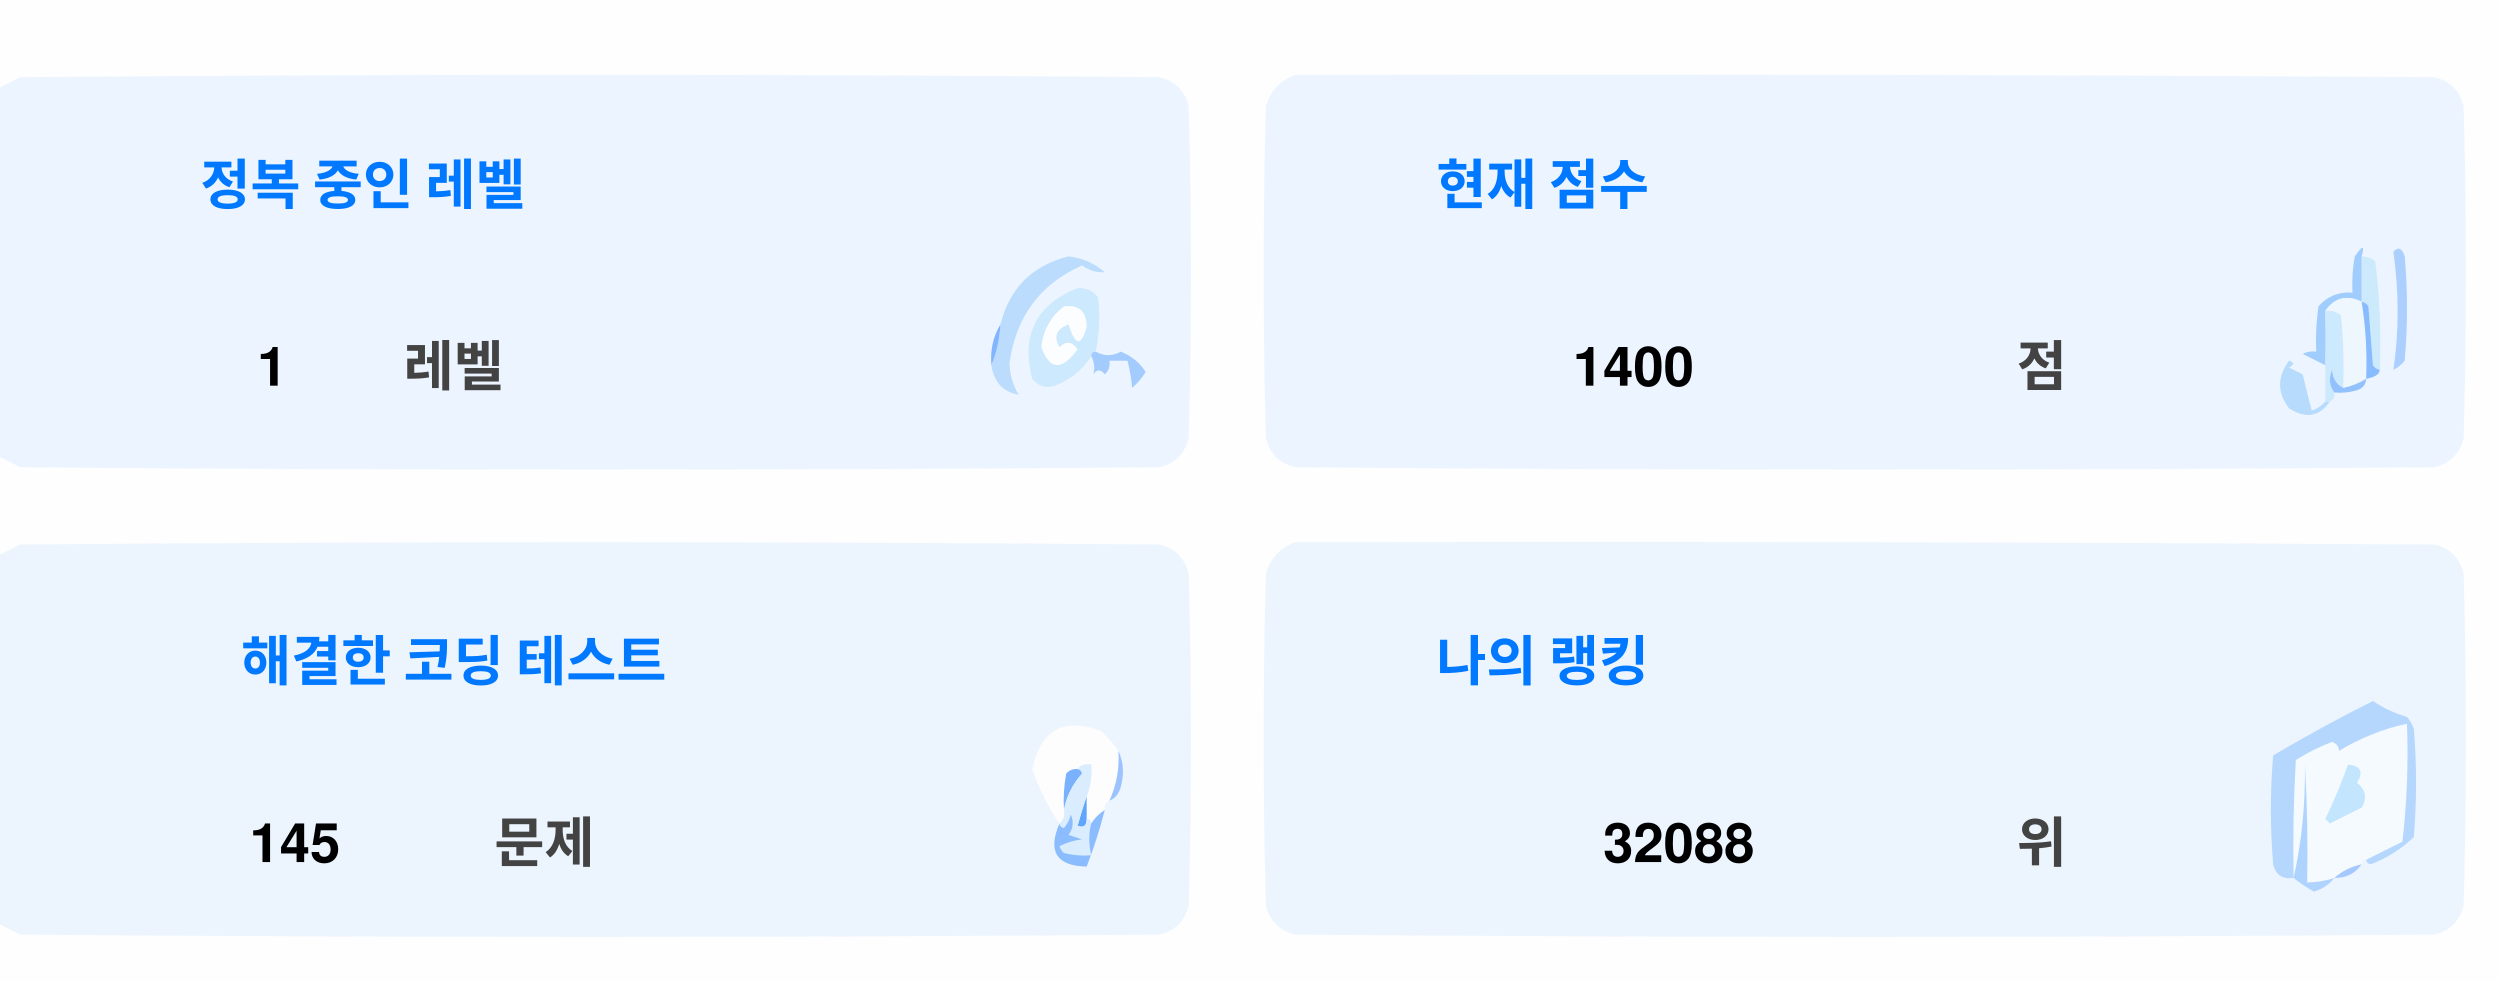
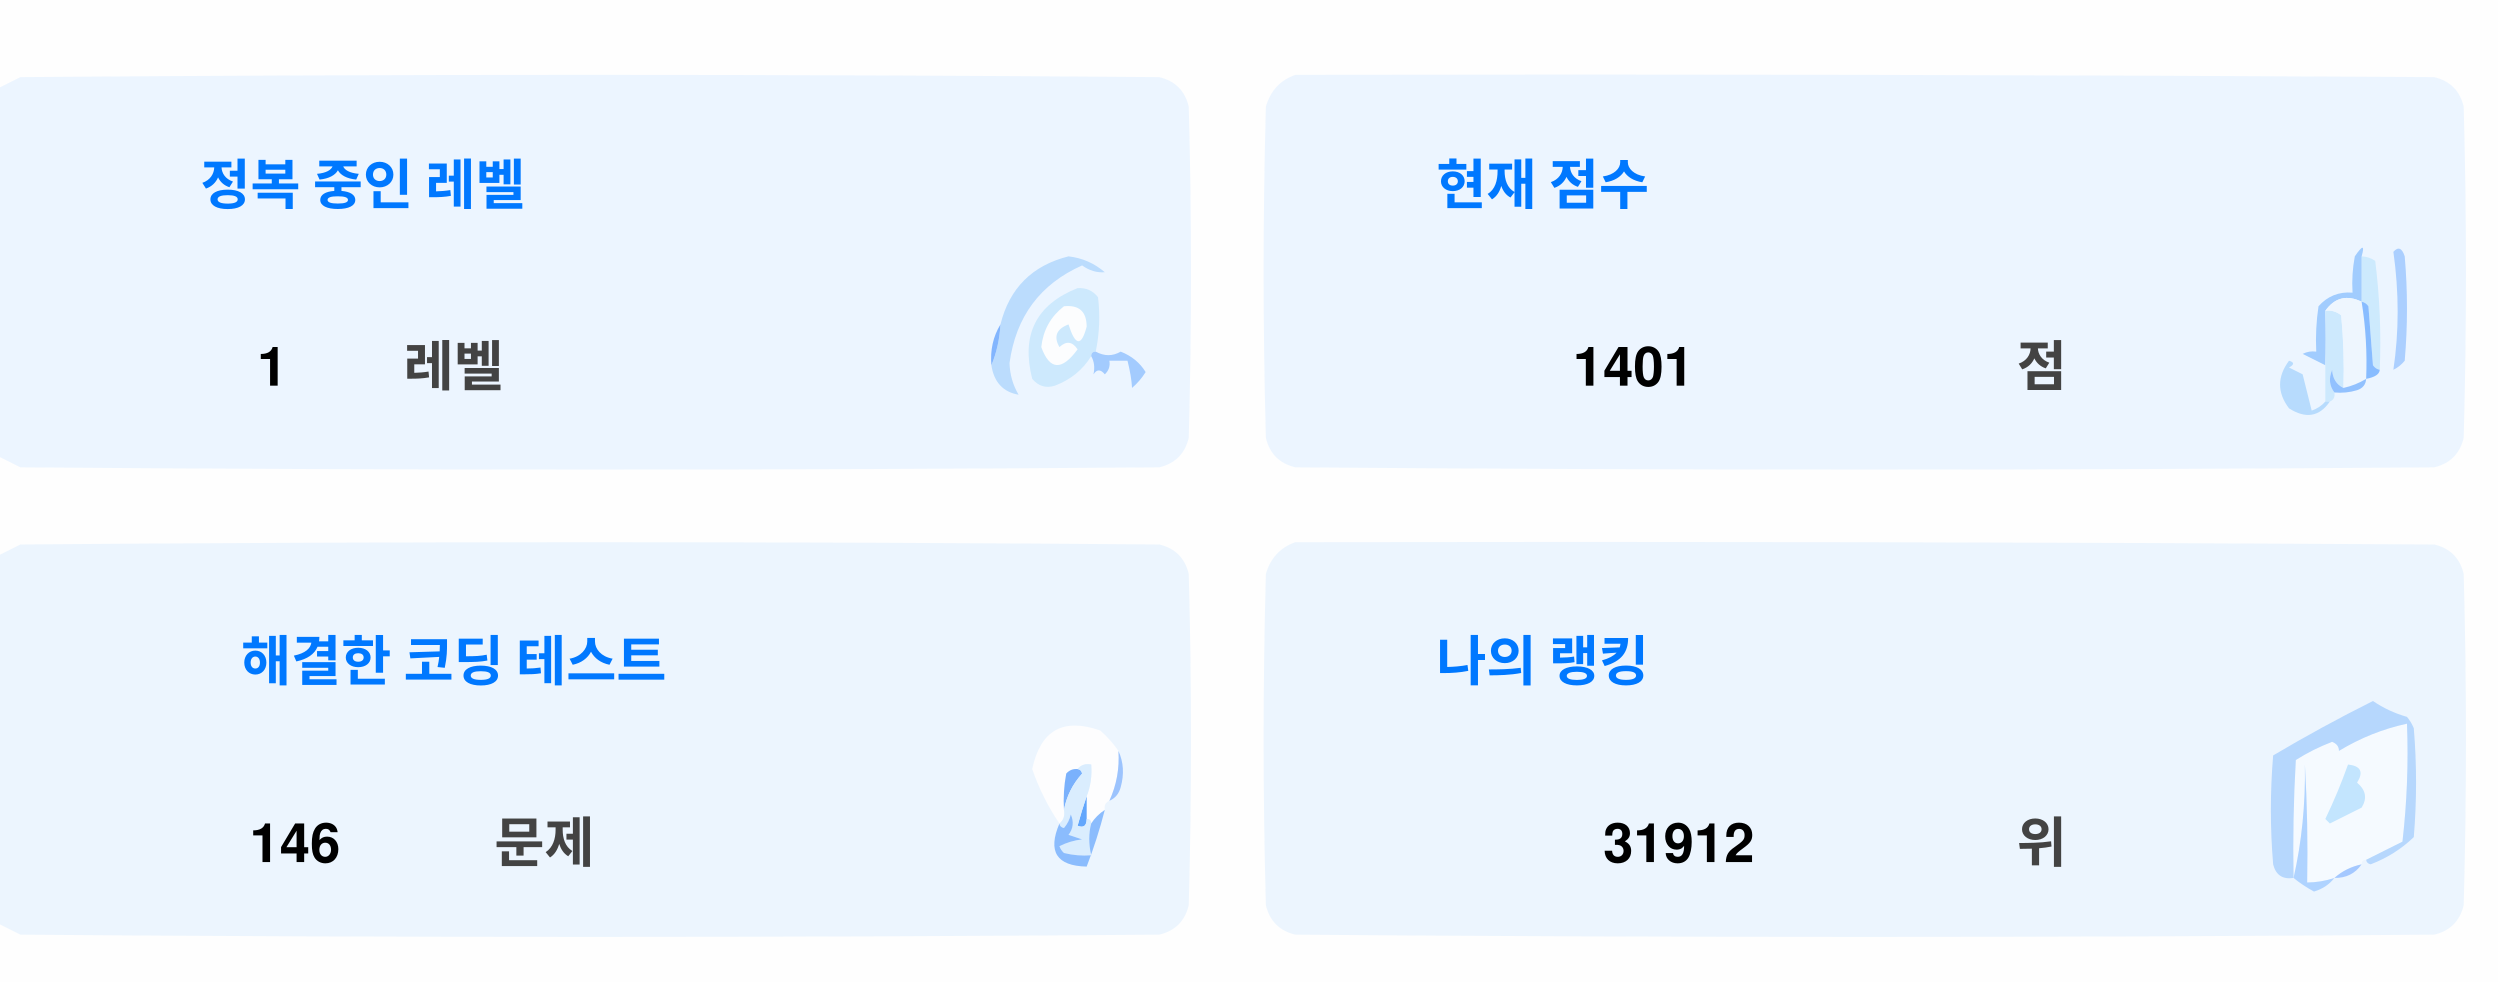
<svg xmlns="http://www.w3.org/2000/svg" version="1.1" width="551px" height="217px" style="shape-rendering:geometricPrecision; text-rendering:geometricPrecision; image-rendering:optimizeQuality; fill-rule:evenodd; clip-rule:evenodd">
  <style>.title {fill: #434343;font-size: 1rem;line-height: 1.5rem;font-weight: bold;font-family: -apple-system, BlinkMacSystemFont, Segoe UI, Helvetica, Arial, sans-serif, Apple Color Emoji, Segoe UI Emoji;}.desc {fill: #434343;font-size: 2.5rem;font-weight: bold;line-height: 1.5rem;font-family: -apple-system, BlinkMacSystemFont, Segoe UI, Helvetica, Arial, sans-serif, Apple Color Emoji, Segoe UI Emoji;}.desc-2 {fill: #434343;font-size: 1rem;font-weight: bold;line-height: 1.5rem;font-family: -apple-system, BlinkMacSystemFont, Segoe UI, Helvetica, Arial, sans-serif, Apple Color Emoji, Segoe UI Emoji;}.text, .desc {animation: twinkling 4s ease-in-out infinite;}@keyframes twinkling {40% { opacity: 1; }50% { opacity: 0.5; }60% { opacity: 1; }70% { opacity: 0.5; }80% { opacity: 1; }}</style>
  <g>
    <path style="opacity:1" fill="#fefefe" d="M -0.5,-0.5 C 183.167,-0.5 366.833,-0.5 550.5,-0.5C 550.5,71.833 550.5,144.167 550.5,216.5C 366.833,216.5 183.167,216.5 -0.5,216.5C -0.5,212.167 -0.5,207.833 -0.5,203.5C 1.14,204.32 2.807,205.153 4.5,206C 88.167,206.667 171.833,206.667 255.5,206C 259,205.167 261.167,203 262,199.5C 262.667,175.167 262.667,150.833 262,126.5C 261.167,123 259,120.833 255.5,120C 171.833,119.333 88.167,119.333 4.5,120C 2.807,120.847 1.14,121.68 -0.5,122.5C -0.5,115.167 -0.5,107.833 -0.5,100.5C 1.14,101.32 2.807,102.153 4.5,103C 88.167,103.667 171.833,103.667 255.5,103C 259,102.167 261.167,100 262,96.5C 262.667,72.167 262.667,47.833 262,23.5C 261.167,20 259,17.833 255.5,17C 171.833,16.333 88.167,16.333 4.5,17C 2.807,17.847 1.14,18.68 -0.5,19.5C -0.5,12.833 -0.5,6.167 -0.5,-0.5 Z" />
  </g>
  <g>
    <path style="opacity:1" fill="#ecf5ff" d="M -0.5,100.5 C -0.5,73.5 -0.5,46.5 -0.5,19.5C 1.14,18.68 2.807,17.847 4.5,17C 88.167,16.333 171.833,16.333 255.5,17C 259,17.833 261.167,20 262,23.5C 262.667,47.833 262.667,72.167 262,96.5C 261.167,100 259,102.167 255.5,103C 171.833,103.667 88.167,103.667 4.5,103C 2.807,102.153 1.14,101.32 -0.5,100.5 Z" />
  </g>
  <g>
    <path style="opacity:1" fill="#ecf5ff" d="M 285.5,16.5 C 369.167,16.333 452.834,16.5 536.5,17C 540,17.833 542.167,20 543,23.5C 543.667,47.833 543.667,72.167 543,96.5C 542.167,100 540,102.167 536.5,103C 452.833,103.667 369.167,103.667 285.5,103C 282,102.167 279.833,100 279,96.5C 278.333,72.167 278.333,47.833 279,23.5C 280.018,19.985 282.185,17.652 285.5,16.5 Z" />
  </g>
  <g>
    <path style="opacity:1" fill="#cdeafd" d="M 520.5,56.5 C 521.583,56.539 522.583,56.873 523.5,57.5C 524.498,65.472 524.831,73.472 524.5,81.5C 523.883,81.389 523.383,81.056 523,80.5C 522.667,76.167 522.333,71.833 522,67.5C 521.617,66.944 521.117,66.611 520.5,66.5C 520.5,63.167 520.5,59.833 520.5,56.5 Z" />
  </g>
  <g>
    <path style="opacity:1" fill="#abcfff" d="M 527.5,55.5 C 528.566,54.308 529.399,54.641 530,56.5C 530.667,64.167 530.667,71.833 530,79.5C 529.311,80.357 528.478,81.023 527.5,81.5C 528.758,73.08 528.758,64.414 527.5,55.5 Z" />
  </g>
  <g>
    <path style="opacity:1" fill="#bbdcfd" d="M 218.5,80.5 C 219.657,77.727 220.324,74.727 220.5,71.5C 222.49,63.51 227.49,58.51 235.5,56.5C 238.528,56.847 241.194,58.014 243.5,60C 241.744,60.141 240.078,59.641 238.5,58.5C 229.247,62.607 223.914,69.773 222.5,80C 222.565,82.526 223.232,84.859 224.5,87C 221.07,86.397 219.07,84.231 218.5,80.5 Z" />
  </g>
  <g>
    <path style="opacity:1" fill="#cde9fd" d="M 241.5,77.5 C 240.833,77.5 240.5,77.833 240.5,78.5C 238.628,81.529 235.961,83.695 232.5,85C 230.536,85.624 228.869,85.124 227.5,83.5C 225.021,73.791 228.354,67.124 237.5,63.5C 239.374,63.39 240.874,64.056 242,65.5C 242.497,69.524 242.331,73.524 241.5,77.5 Z" />
  </g>
  <g>
    <path style="opacity:1" fill="#fcfdfe" d="M 234.5,67.5 C 237.826,67.162 239.493,68.662 239.5,72C 238.334,76.434 237,76.267 235.5,71.5C 232.832,72.515 232.166,74.182 233.5,76.5C 235.017,75.089 236.351,75.256 237.5,77C 234.006,81.771 231.34,81.605 229.5,76.5C 229.904,72.771 231.571,69.771 234.5,67.5 Z" />
  </g>
  <g>
    <path style="opacity:1" fill="#a1ccfe" d="M 520.5,56.5 C 520.5,59.833 520.5,63.167 520.5,66.5C 517.238,64.922 514.572,65.589 512.5,68.5C 512.617,72.81 512.617,76.81 512.5,80.5C 510.86,79.68 509.193,78.847 507.5,78C 508.448,77.517 509.448,77.35 510.5,77.5C 510.335,74.15 510.502,70.817 511,67.5C 512.995,65.253 515.495,64.253 518.5,64.5C 518.336,61.813 518.503,59.146 519,56.5C 520.731,53.969 521.231,53.969 520.5,56.5 Z" />
  </g>
  <g>
    <path style="opacity:1" fill="#cde9fd" d="M 512.5,68.5 C 513.822,68.33 514.989,68.663 516,69.5C 516.499,74.823 516.666,80.156 516.5,85.5C 514.955,84.77 514.122,83.437 514,81.5C 513.22,83.387 513.387,85.054 514.5,86.5C 514.672,87.492 514.338,88.158 513.5,88.5C 513.167,88.5 512.833,88.5 512.5,88.5C 512.5,85.833 512.5,83.167 512.5,80.5C 512.617,76.81 512.617,72.81 512.5,68.5 Z" />
  </g>
  <g>
    <path style="opacity:1" fill="#eef6fe" d="M 520.5,66.5 C 521.407,72.106 521.74,77.773 521.5,83.5C 519.95,84.441 518.284,85.108 516.5,85.5C 516.666,80.156 516.499,74.823 516,69.5C 514.989,68.663 513.822,68.33 512.5,68.5C 514.572,65.589 517.238,64.922 520.5,66.5 Z" />
  </g>
  <g>
    <path style="opacity:1" fill="#88bcff" d="M 520.5,66.5 C 521.117,66.611 521.617,66.944 522,67.5C 522.333,71.833 522.667,76.167 523,80.5C 523.383,81.056 523.883,81.389 524.5,81.5C 524.445,82.469 523.445,83.136 521.5,83.5C 521.74,77.773 521.407,72.106 520.5,66.5 Z" />
  </g>
  <g>
    <path style="opacity:1" fill="#82b5fe" d="M 220.5,71.5 C 220.324,74.727 219.657,77.727 218.5,80.5C 218.215,77.171 218.882,74.171 220.5,71.5 Z" />
  </g>
  <g>
    <path style="opacity:1" fill="#a3cbfe" d="M 240.5,78.5 C 240.5,77.833 240.833,77.5 241.5,77.5C 243.391,78.536 245.224,78.536 247,77.5C 249.391,78.429 251.225,79.929 252.5,82C 251.681,83.319 250.681,84.486 249.5,85.5C 249.409,83.777 249.075,81.777 248.5,79.5C 247.167,79.5 245.833,79.5 244.5,79.5C 244.719,80.675 244.386,81.675 243.5,82.5C 242.575,81.359 241.741,81.359 241,82.5C 241.331,80.981 241.164,79.648 240.5,78.5 Z" />
  </g>
  <g>
    <path style="opacity:1" fill="#b7dbfd" d="M 512.5,88.5 C 512.833,88.5 513.167,88.5 513.5,88.5C 511.199,91.857 508.199,92.357 504.5,90C 501.872,86.535 501.872,83.035 504.5,79.5C 505.696,79.846 505.696,80.346 504.5,81C 505.5,81.5 506.5,82 507.5,82.5C 508.167,85.167 508.833,87.833 509.5,90.5C 510.739,90.058 511.739,89.391 512.5,88.5 Z" />
  </g>
  <g>
    <path style="opacity:1" fill="#92c1fe" d="M 516.5,85.5 C 518.284,85.108 519.95,84.441 521.5,83.5C 521.423,84.75 520.756,85.583 519.5,86C 517.866,86.493 516.199,86.66 514.5,86.5C 513.387,85.054 513.22,83.387 514,81.5C 514.122,83.437 514.955,84.77 516.5,85.5 Z" />
  </g>
  <g>
    <path style="opacity:1" fill="#ecf5fe" d="M -0.5,203.5 C -0.5,176.5 -0.5,149.5 -0.5,122.5C 1.14,121.68 2.807,120.847 4.5,120C 88.167,119.333 171.833,119.333 255.5,120C 259,120.833 261.167,123 262,126.5C 262.667,150.833 262.667,175.167 262,199.5C 261.167,203 259,205.167 255.5,206C 171.833,206.667 88.167,206.667 4.5,206C 2.807,205.153 1.14,204.32 -0.5,203.5 Z" />
  </g>
  <g>
    <path style="opacity:1" fill="#ecf5fe" d="M 285.5,119.5 C 369.167,119.333 452.834,119.5 536.5,120C 540,120.833 542.167,123 543,126.5C 543.667,150.833 543.667,175.167 543,199.5C 542.167,203 540,205.167 536.5,206C 452.833,206.667 369.167,206.667 285.5,206C 282,205.167 279.833,203 279,199.5C 278.333,175.167 278.333,150.833 279,126.5C 280.018,122.985 282.185,120.652 285.5,119.5 Z" />
  </g>
  <g>
    <path style="opacity:1" fill="#fdfdfe" d="M 246.5,165.5 C 246.758,169.367 246.092,173.034 244.5,176.5C 243.662,176.842 243.328,177.508 243.5,178.5C 242.272,179.306 241.272,180.306 240.5,181.5C 240.5,180.833 240.167,180.5 239.5,180.5C 239.5,178.833 239.5,177.167 239.5,175.5C 240.369,173.283 240.702,170.95 240.5,168.5C 239.209,168.263 238.209,168.596 237.5,169.5C 236.504,169.414 235.671,169.748 235,170.5C 234.503,173.146 234.336,175.813 234.5,178.5C 234.737,179.791 234.404,180.791 233.5,181.5C 230.986,177.806 228.986,173.806 227.5,169.5C 229.309,160.957 234.309,158.124 242.5,161C 244.07,162.397 245.404,163.897 246.5,165.5 Z" />
  </g>
  <g>
    <path style="opacity:1" fill="#f5faff" d="M 521.5,189.5 C 520.833,189.5 520.5,189.833 520.5,190.5C 518.181,190.992 516.181,191.992 514.5,193.5C 512.565,194.15 510.565,194.483 508.5,194.5C 508.666,185.827 508.5,177.16 508,168.5C 508.141,177.227 507.308,185.56 505.5,193.5C 505.334,184.827 505.5,176.16 506,167.5C 508.527,165.903 511.194,164.57 514,163.5C 515.011,163.892 515.511,164.559 515.5,165.5C 520.21,162.641 525.21,160.641 530.5,159.5C 530.831,168.192 530.498,176.859 529.5,185.5C 526.807,186.847 524.14,188.18 521.5,189.5 Z" />
  </g>
  <g>
    <path style="opacity:1" fill="#b6d7fd" d="M 521.5,189.5 C 524.14,188.18 526.807,186.847 529.5,185.5C 530.498,176.859 530.831,168.192 530.5,159.5C 525.21,160.641 520.21,162.641 515.5,165.5C 515.511,164.559 515.011,163.892 514,163.5C 511.194,164.57 508.527,165.903 506,167.5C 505.5,176.16 505.334,184.827 505.5,193.5C 503.089,193.863 501.589,192.863 501,190.5C 500.333,182.5 500.333,174.5 501,166.5C 508.173,162.246 515.507,158.246 523,154.5C 525.304,156.068 527.804,157.235 530.5,158C 531.126,158.75 531.626,159.584 532,160.5C 532.667,168.5 532.667,176.5 532,184.5C 529.292,187.111 526.125,189.111 522.5,190.5C 521.893,190.376 521.56,190.043 521.5,189.5 Z" />
  </g>
  <g>
    <path style="opacity:1" fill="#c3e5fe" d="M 517.5,168.5 C 520.317,168.801 520.984,170.134 519.5,172.5C 521.439,174.122 521.772,175.956 520.5,178C 518.167,179.167 515.833,180.333 513.5,181.5C 513.167,181.167 512.833,180.833 512.5,180.5C 514.414,176.515 516.081,172.515 517.5,168.5 Z" />
  </g>
  <g>
    <path style="opacity:1" fill="#7ab1fc" d="M 237.5,169.5 C 238.043,169.56 238.376,169.893 238.5,170.5C 236.395,172.836 235.062,175.503 234.5,178.5C 234.336,175.813 234.503,173.146 235,170.5C 235.671,169.748 236.504,169.414 237.5,169.5 Z" />
  </g>
  <g>
    <path style="opacity:1" fill="#afd3ff" d="M 514.5,193.5 C 513.378,194.947 511.878,195.947 510,196.5C 508.348,195.601 506.848,194.601 505.5,193.5C 507.308,185.56 508.141,177.227 508,168.5C 508.5,177.16 508.666,185.827 508.5,194.5C 510.565,194.483 512.565,194.15 514.5,193.5 Z" />
  </g>
  <g>
    <path style="opacity:1" fill="#9cc3fd" d="M 246.5,165.5 C 247.634,167.966 247.801,170.633 247,173.5C 246.623,174.942 245.79,175.942 244.5,176.5C 246.092,173.034 246.758,169.367 246.5,165.5 Z" />
  </g>
  <g>
    <path style="opacity:1" fill="#62a6fc" d="M 239.5,175.5 C 239.5,177.167 239.5,178.833 239.5,180.5C 239.483,182.028 238.816,182.528 237.5,182C 238.117,179.723 238.784,177.556 239.5,175.5 Z" />
  </g>
  <g>
    <path style="opacity:1" fill="#daedfe" d="M 237.5,169.5 C 238.209,168.596 239.209,168.263 240.5,168.5C 240.702,170.95 240.369,173.283 239.5,175.5C 238.784,177.556 238.117,179.723 237.5,182C 238.816,182.528 239.483,182.028 239.5,180.5C 240.167,180.5 240.5,180.833 240.5,181.5C 239.918,183.669 239.918,186.002 240.5,188.5C 238.473,188.662 236.473,188.495 234.5,188C 234.043,187.586 233.709,187.086 233.5,186.5C 235.078,185.702 236.744,185.202 238.5,185C 237.5,184.667 236.5,184.333 235.5,184C 236.554,182.612 236.72,181.112 236,179.5C 235.751,180.624 235.251,181.624 234.5,182.5C 233.893,182.376 233.56,182.043 233.5,181.5C 234.404,180.791 234.737,179.791 234.5,178.5C 235.062,175.503 236.395,172.836 238.5,170.5C 238.376,169.893 238.043,169.56 237.5,169.5 Z" />
  </g>
  <g>
    <path style="opacity:1" fill="#8bbcfd" d="M 243.5,178.5 C 242.395,182.803 241.062,186.969 239.5,191C 232.857,190.847 230.857,187.68 233.5,181.5C 233.56,182.043 233.893,182.376 234.5,182.5C 235.251,181.624 235.751,180.624 236,179.5C 236.72,181.112 236.554,182.612 235.5,184C 236.5,184.333 237.5,184.667 238.5,185C 236.744,185.202 235.078,185.702 233.5,186.5C 233.709,187.086 234.043,187.586 234.5,188C 236.473,188.495 238.473,188.662 240.5,188.5C 239.918,186.002 239.918,183.669 240.5,181.5C 241.272,180.306 242.272,179.306 243.5,178.5 Z" />
  </g>
  <g>
    <path style="opacity:1" fill="#a4c8ff" d="M 520.5,190.5 C 519.089,192.539 517.089,193.539 514.5,193.5C 516.181,191.992 518.181,190.992 520.5,190.5 Z" />
  </g>
  <text text-anchor="middle" x="80" y="45" class="title" style="fill:#0078ff;" stroke="#none" stroke-width="1">정복 중인 레벨</text>
  <text text-anchor="middle" x="60" y="85" class="desc" style="fill:#000000;" stroke="#none" stroke-width="1">1</text>
  <text text-anchor="middle" x="100" y="85" class="desc-2" style="fill:#434343;" stroke="#none" stroke-width="1">레벨</text>
  <text text-anchor="middle" x="340" y="45" class="title" style="fill:#0078ff;" stroke="#none" stroke-width="1">현재 점수</text>
-   <text text-anchor="middle" x="360" y="85" class="desc" style="fill:#000000;" stroke="#none" stroke-width="1">1400</text>
+   <text text-anchor="middle" x="360" y="85" class="desc" style="fill:#000000;" stroke="#none" stroke-width="1">1401</text>
  <text text-anchor="middle" x="450" y="85" class="desc-2" style="fill:#434343;" stroke="#none" stroke-width="1">점</text>
  <text text-anchor="middle" x="100" y="150" class="title" style="fill:#0078ff;" stroke="#none" stroke-width="1">해결한 코딩 테스트</text>
-   <text text-anchor="middle" x="65" y="190" class="desc" style="fill:#000000;" stroke="#none" stroke-width="1">145</text>
+   <text text-anchor="middle" x="65" y="190" class="desc" style="fill:#000000;" stroke="#none" stroke-width="1">146</text>
  <text text-anchor="middle" x="120" y="190" class="desc-2" style="fill:#434343;" stroke="#none" stroke-width="1">문제</text>
  <text text-anchor="middle" x="340" y="150" class="title" style="fill:#0078ff;" stroke="#none" stroke-width="1">나의 랭킹</text>
-   <text text-anchor="middle" x="370" y="190" class="desc" style="fill:#000000;" stroke="#none" stroke-width="1">32088</text>
+   <text text-anchor="middle" x="370" y="190" class="desc" style="fill:#000000;" stroke="#none" stroke-width="1">31912</text>
  <text text-anchor="middle" x="450" y="190" class="desc-2" style="fill:#434343;" stroke="#none" stroke-width="1">위</text>
</svg>
